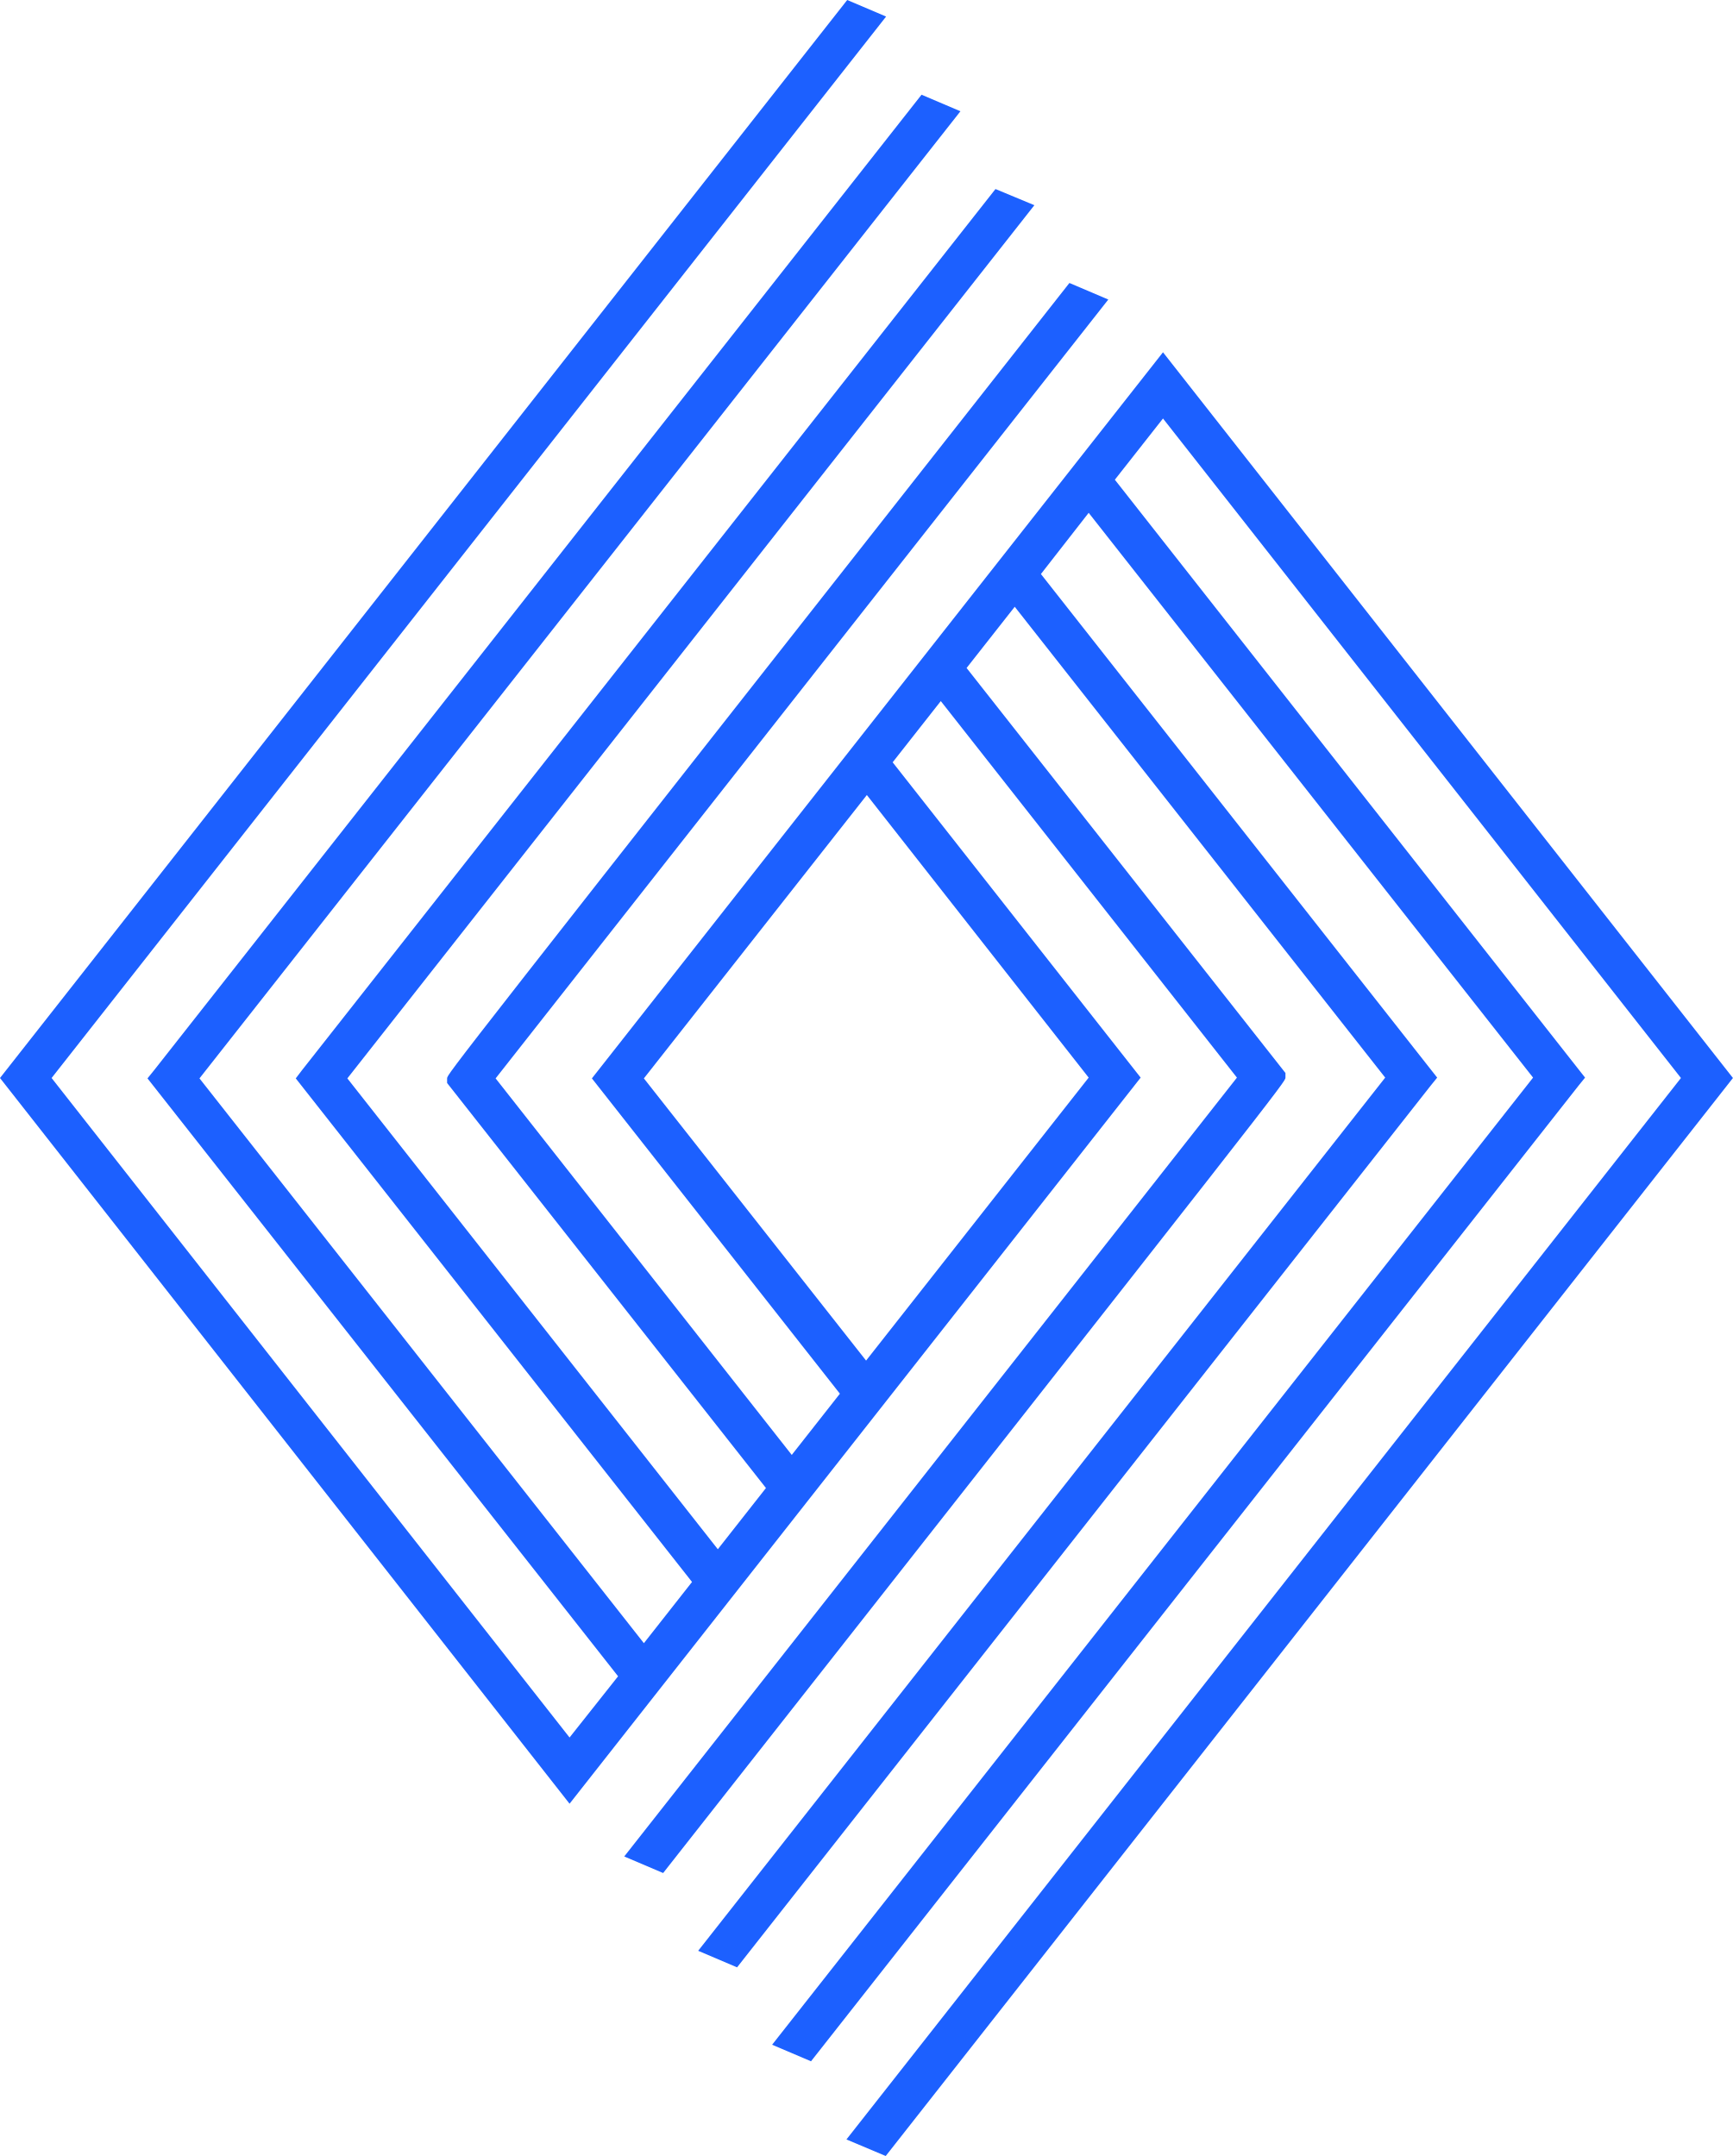
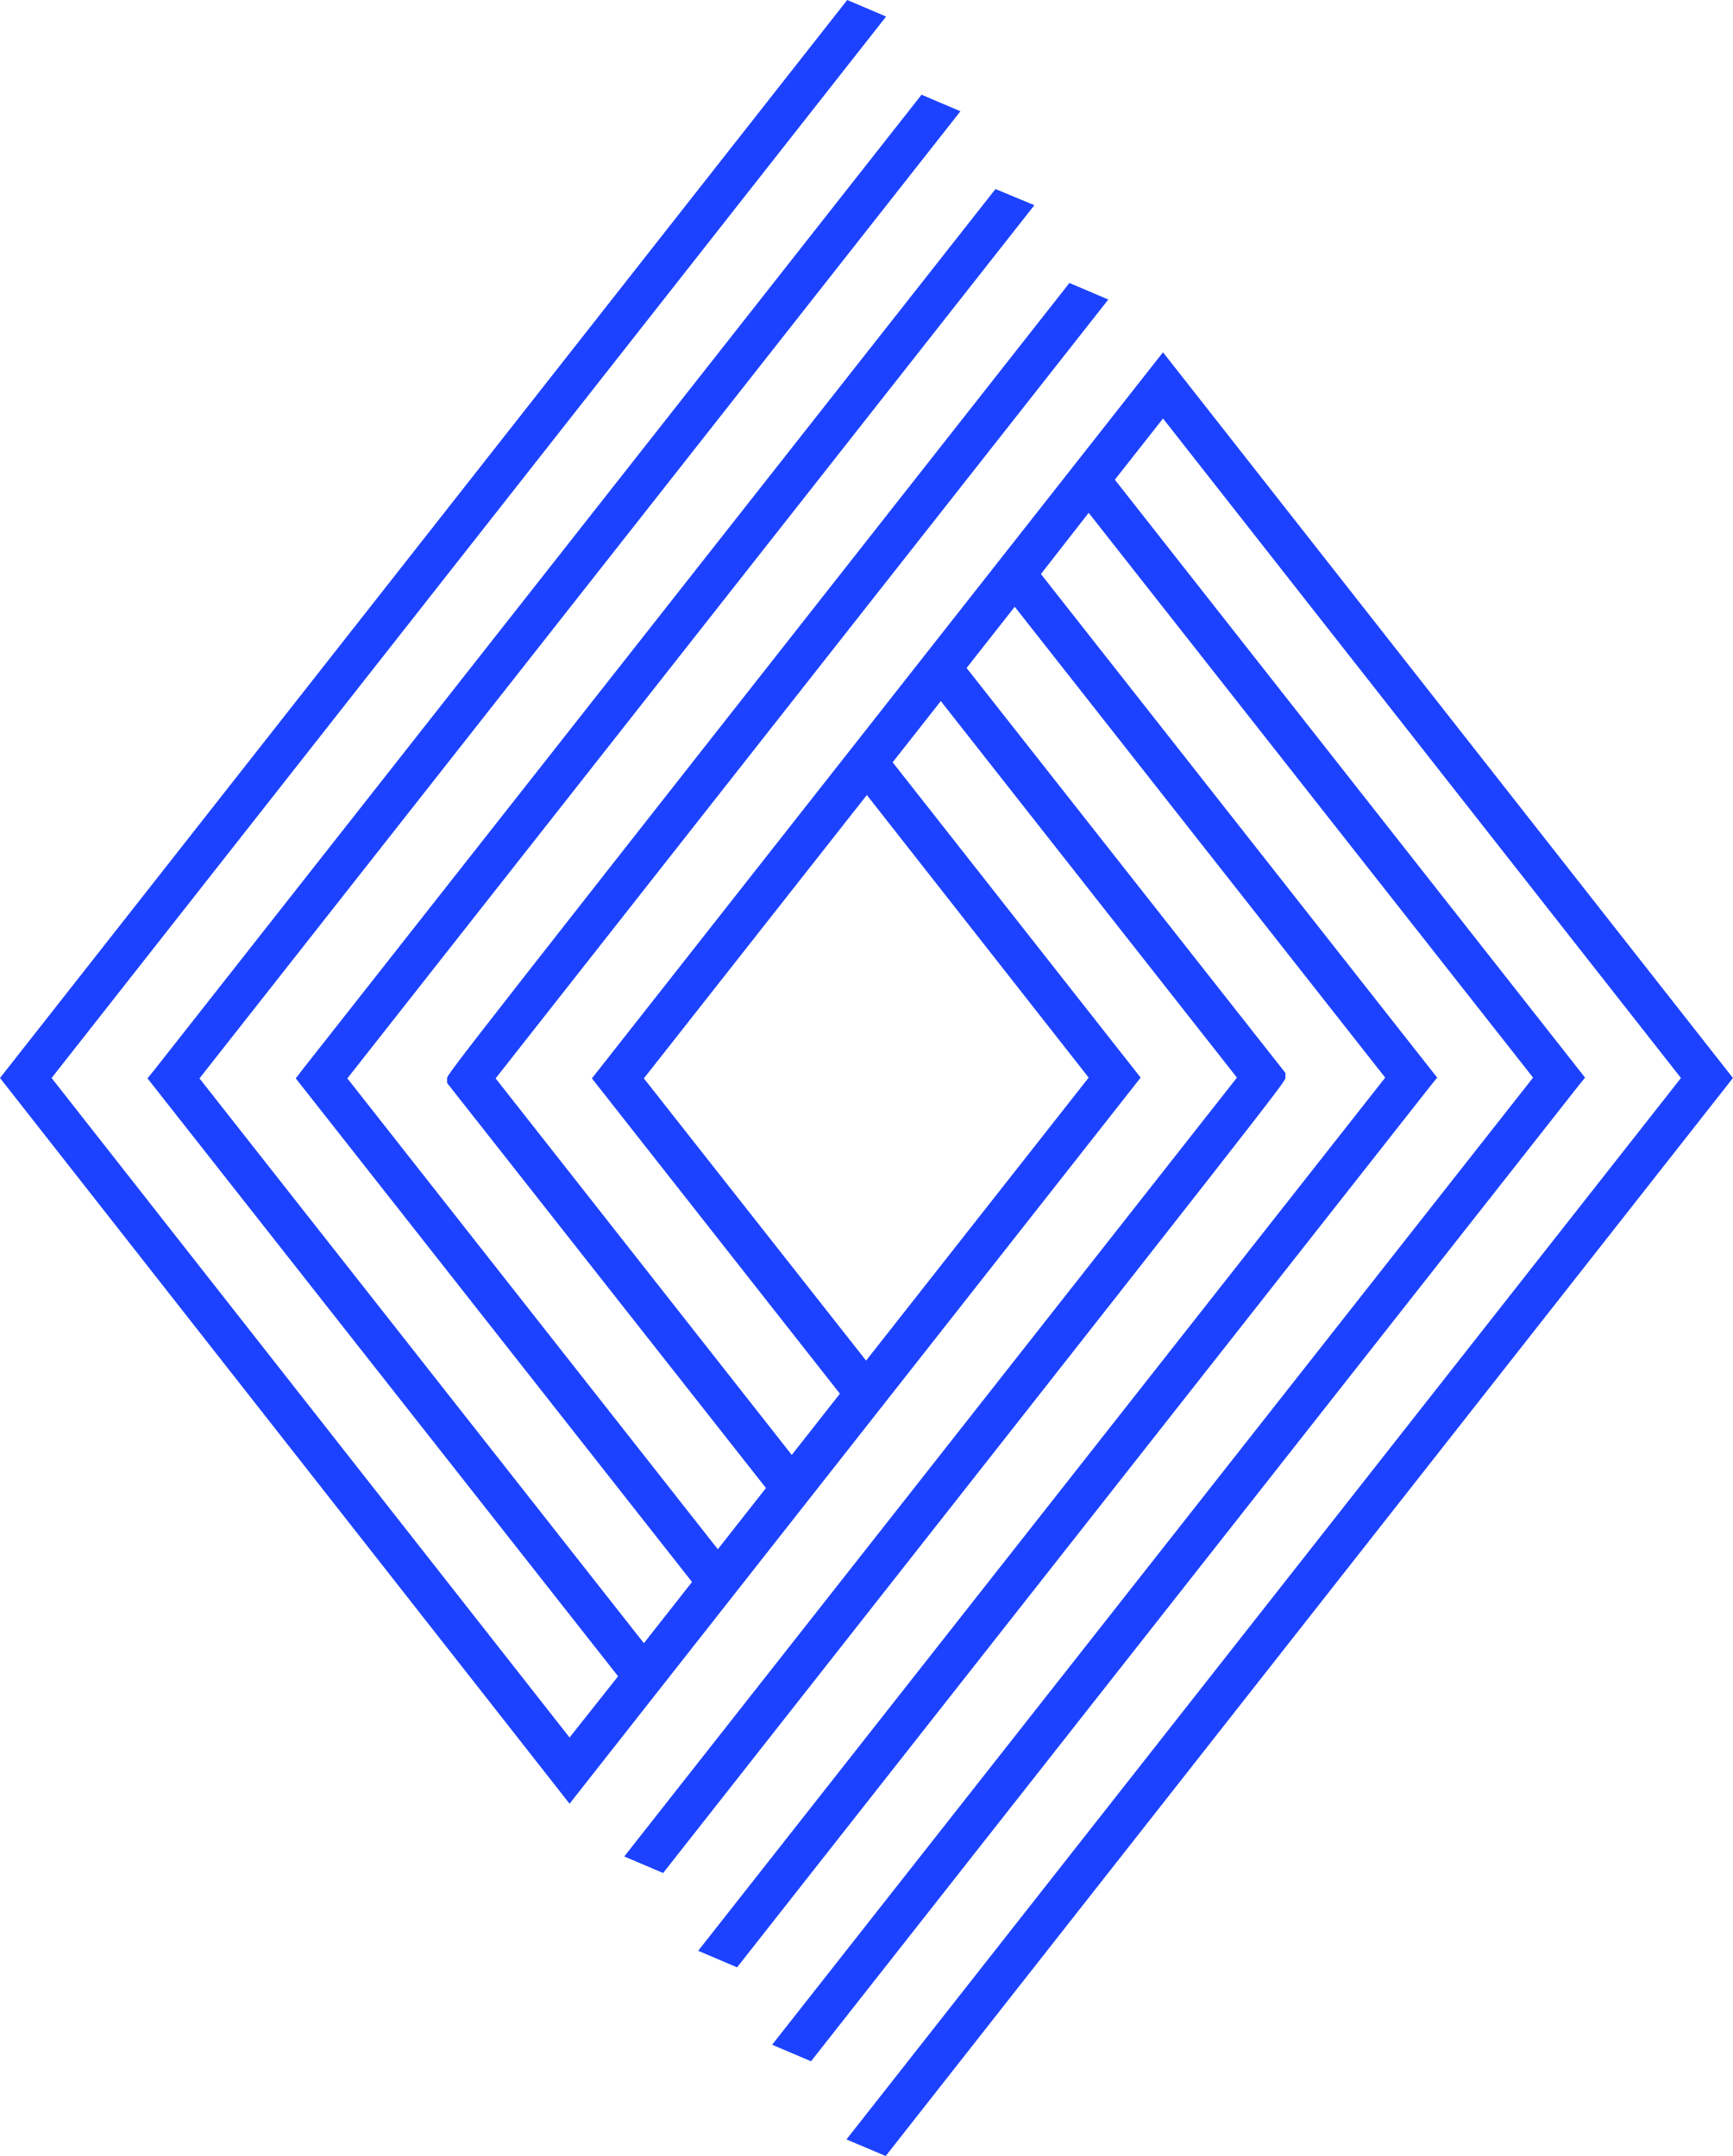
<svg xmlns="http://www.w3.org/2000/svg" width="45" height="56" viewBox="0 0 45 56">
  <defs>
    <style>
      .cls-1 {
-         fill: #1c60ff;
+         fill: #1c42ff;
        fill-rule: evenodd;
      }
    </style>
  </defs>
  <path id="_5" data-name="5" class="cls-1" d="M1438.2,1483.15l-14.83,18.86,6.44,8.19-1.25,1.59-7.69-9.78c1.71-2.18,15.91-20.23,15.91-20.23l-1.01-.43c-16.16,20.55-16.16,20.55-16.16,20.66v0.12l8.28,10.52-1.25,1.59-9.62-12.23,17.84-22.68-1.01-.42-18.01,22.89-0.16.21,10.29,13.08-1.25,1.59-11.54-14.67,19.76-25.12-1.01-.43L1412,1501.8l-0.17.21,12.22,15.53-1.26,1.59L1409.34,1502l21.67-27.57L1430,1474l-22,28,14.79,18.85,14.83-18.86-6.44-8.19,1.25-1.59,7.69,9.78c-1.71,2.18-15.91,20.23-15.91,20.23l1.01,0.43c16.16-20.55,16.16-20.55,16.16-20.66v-0.12l-8.28-10.52,1.25-1.59,9.62,12.23-17.84,22.68,1.01,0.43,18.01-22.9,0.17-.21-10.29-13.08,1.24-1.59,11.54,14.67-19.76,25.12,1.01,0.43,19.93-25.34,0.17-.21-12.21-15.53,1.25-1.59,13.45,17.13-21.67,27.57L1431,1530l22-28Zm-1.93,18.84-5.78,7.35-5.77-7.33,5.79-7.36Z" transform="translate(-1408 -1474)" />
</svg>
